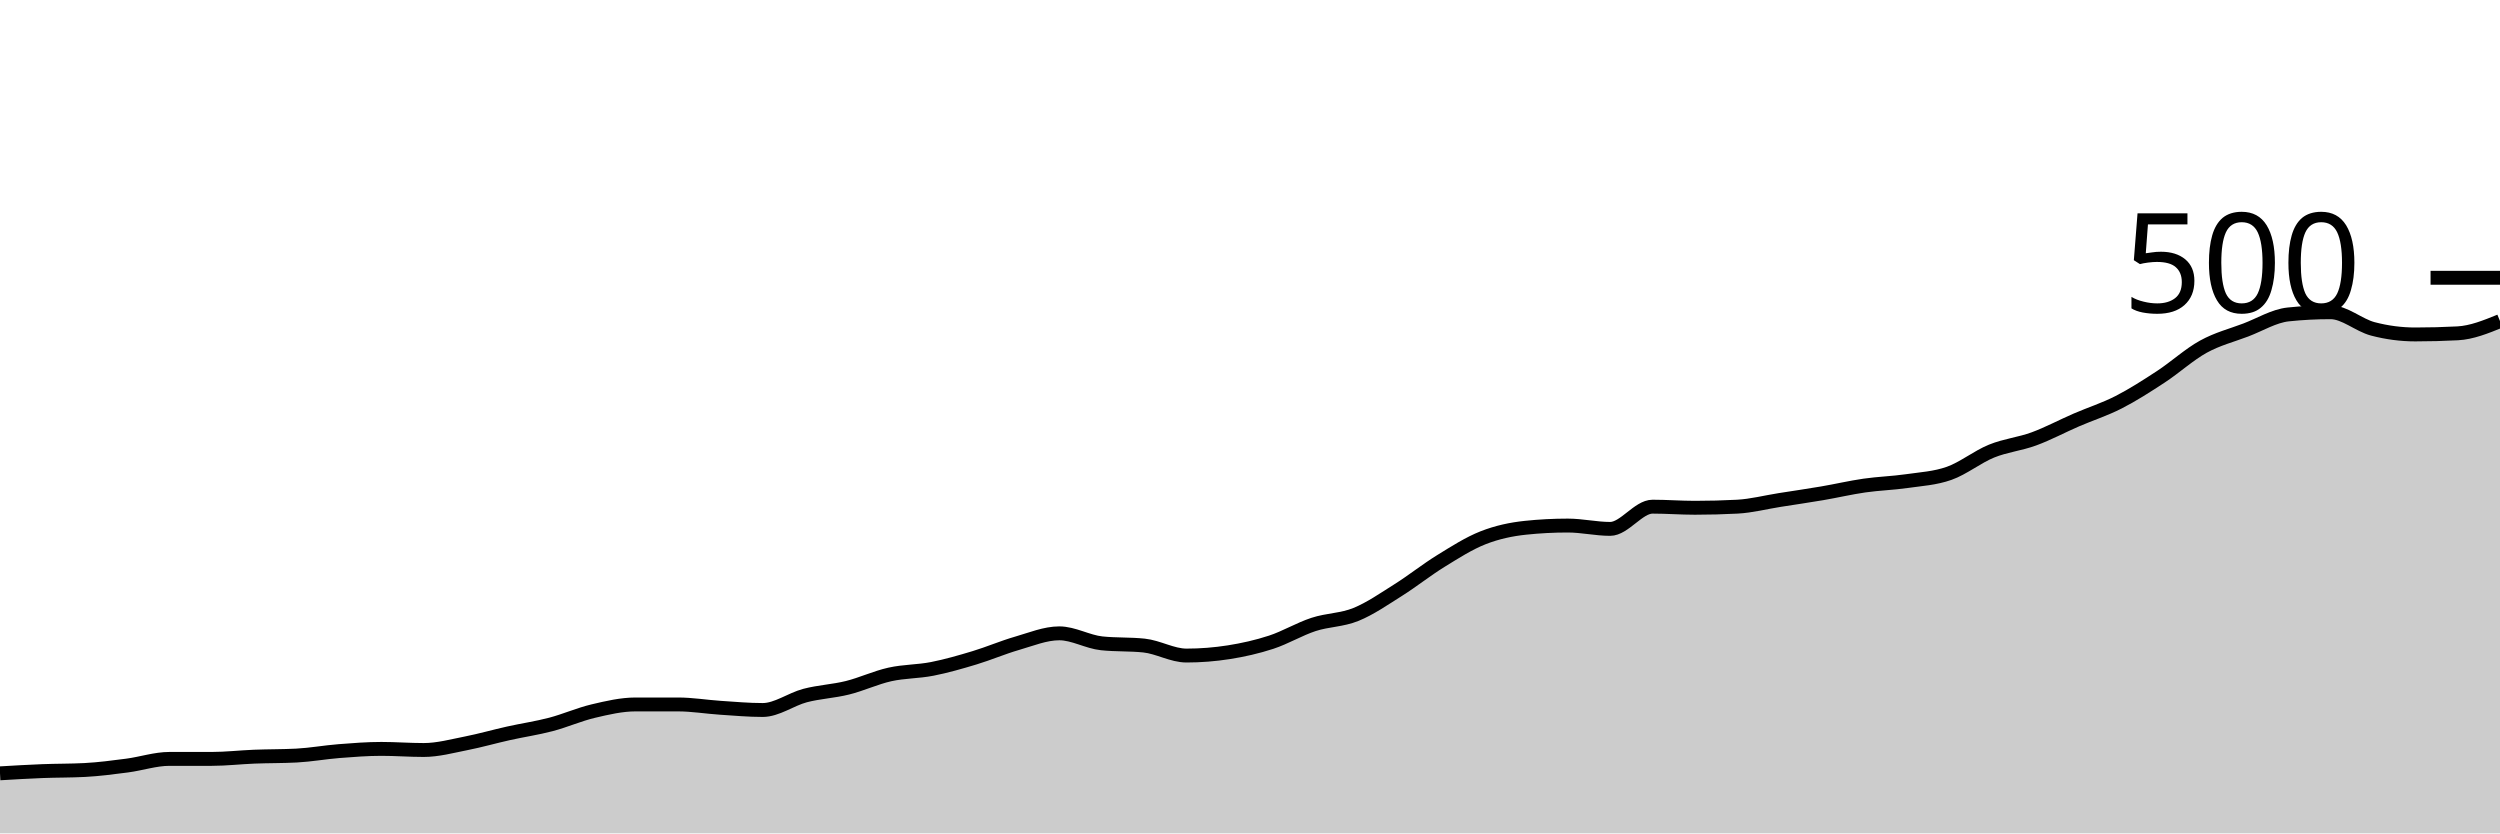
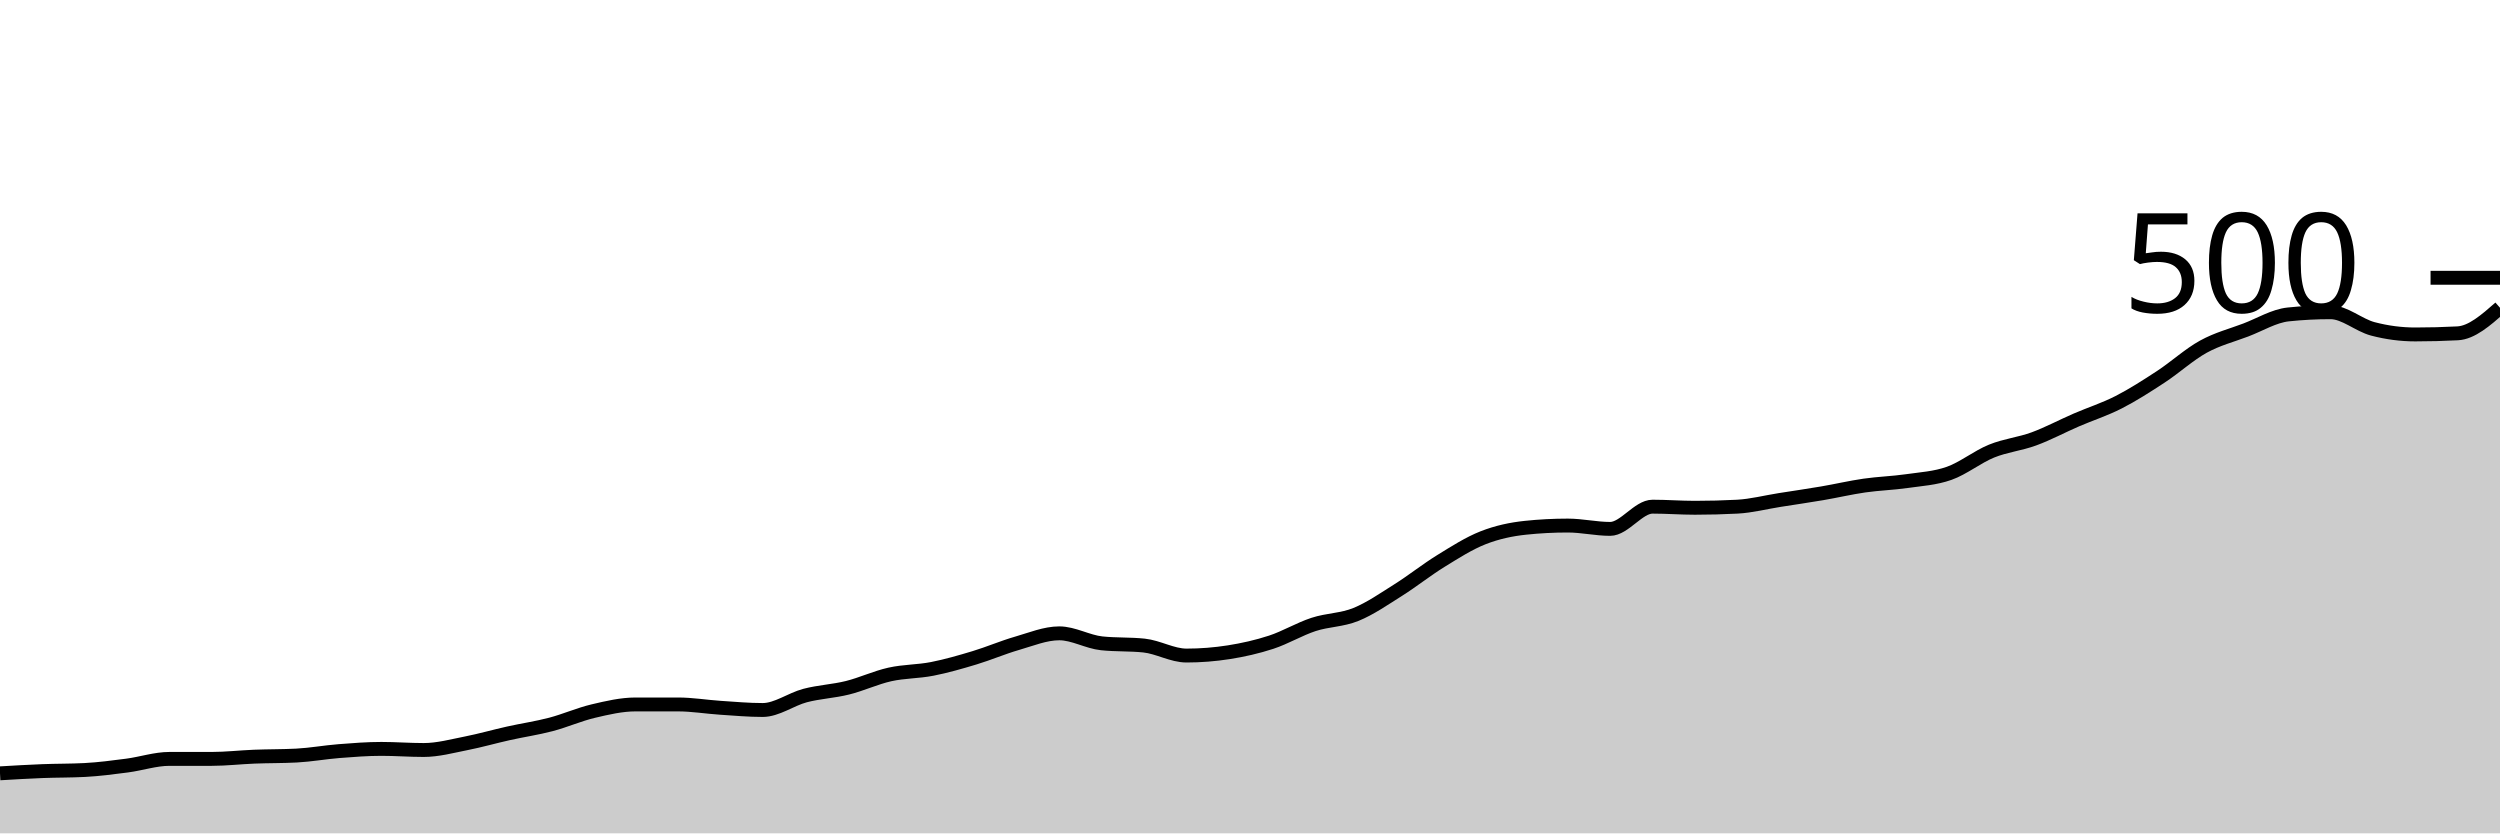
<svg xmlns="http://www.w3.org/2000/svg" viewBox="0 0 180 60">
  <g transform="translate(0,20)">
-     <path class="area" fill="rgba(0, 0, 0, 0.2)" d="M0,35.68C1.017,35.62,2.034,35.56,3.051,35.52C4.068,35.48,5.085,35.493,6.102,35.44C7.119,35.387,8.136,35.253,9.153,35.12C10.169,34.987,11.186,34.64,12.203,34.64C13.22,34.64,14.237,34.64,15.254,34.64C16.271,34.64,17.288,34.52,18.305,34.48C19.322,34.44,20.339,34.453,21.356,34.4C22.373,34.347,23.39,34.16,24.407,34.08C25.424,34,26.441,33.92,27.458,33.92C28.475,33.92,29.492,34,30.508,34C31.525,34,32.542,33.72,33.559,33.52C34.576,33.32,35.593,33.027,36.61,32.8C37.627,32.573,38.644,32.427,39.661,32.16C40.678,31.893,41.695,31.44,42.712,31.2C43.729,30.96,44.746,30.72,45.763,30.72C46.78,30.72,47.797,30.72,48.814,30.72C49.831,30.72,50.847,30.893,51.864,30.96C52.881,31.027,53.898,31.12,54.915,31.12C55.932,31.12,56.949,30.347,57.966,30.08C58.983,29.813,60,29.773,61.017,29.52C62.034,29.267,63.051,28.787,64.068,28.56C65.085,28.333,66.102,28.36,67.119,28.16C68.136,27.96,69.153,27.667,70.169,27.36C71.186,27.053,72.203,26.613,73.22,26.32C74.237,26.027,75.254,25.6,76.271,25.6C77.288,25.6,78.305,26.213,79.322,26.32C80.339,26.427,81.356,26.373,82.373,26.48C83.39,26.587,84.407,27.2,85.424,27.2C86.441,27.2,87.458,27.12,88.475,26.96C89.492,26.8,90.508,26.573,91.525,26.24C92.542,25.907,93.559,25.293,94.576,24.96C95.593,24.627,96.61,24.653,97.627,24.24C98.644,23.827,99.661,23.12,100.678,22.48C101.695,21.84,102.712,21.027,103.729,20.4C104.746,19.773,105.763,19.12,106.78,18.72C107.797,18.32,108.814,18.107,109.831,18C110.847,17.893,111.864,17.84,112.881,17.84C113.898,17.84,114.915,18.08,115.932,18.08C116.949,18.08,117.966,16.48,118.983,16.48C120,16.48,121.017,16.56,122.034,16.56C123.051,16.56,124.068,16.533,125.085,16.48C126.102,16.427,127.119,16.16,128.136,16C129.153,15.84,130.169,15.693,131.186,15.52C132.203,15.347,133.22,15.107,134.237,14.96C135.254,14.813,136.271,14.787,137.288,14.64C138.305,14.493,139.322,14.44,140.339,14.08C141.356,13.72,142.373,12.893,143.39,12.48C144.407,12.067,145.424,11.973,146.441,11.6C147.458,11.227,148.475,10.68,149.492,10.24C150.508,9.8,151.525,9.48,152.542,8.96C153.559,8.44,154.576,7.787,155.593,7.12C156.61,6.453,157.627,5.52,158.644,4.96C159.661,4.4,160.678,4.147,161.695,3.76C162.712,3.373,163.729,2.747,164.746,2.64C165.763,2.533,166.78,2.48,167.797,2.48C168.814,2.48,169.831,3.413,170.847,3.68C171.864,3.947,172.881,4.08,173.898,4.08C174.915,4.08,175.932,4.053,176.949,4C177.966,3.947,178.983,3.533,180,3.12L180,40C178.983,40,177.966,40,176.949,40C175.932,40,174.915,40,173.898,40C172.881,40,171.864,40,170.847,40C169.831,40,168.814,40,167.797,40C166.78,40,165.763,40,164.746,40C163.729,40,162.712,40,161.695,40C160.678,40,159.661,40,158.644,40C157.627,40,156.61,40,155.593,40C154.576,40,153.559,40,152.542,40C151.525,40,150.508,40,149.492,40C148.475,40,147.458,40,146.441,40C145.424,40,144.407,40,143.39,40C142.373,40,141.356,40,140.339,40C139.322,40,138.305,40,137.288,40C136.271,40,135.254,40,134.237,40C133.22,40,132.203,40,131.186,40C130.169,40,129.153,40,128.136,40C127.119,40,126.102,40,125.085,40C124.068,40,123.051,40,122.034,40C121.017,40,120,40,118.983,40C117.966,40,116.949,40,115.932,40C114.915,40,113.898,40,112.881,40C111.864,40,110.847,40,109.831,40C108.814,40,107.797,40,106.78,40C105.763,40,104.746,40,103.729,40C102.712,40,101.695,40,100.678,40C99.661,40,98.644,40,97.627,40C96.61,40,95.593,40,94.576,40C93.559,40,92.542,40,91.525,40C90.508,40,89.492,40,88.475,40C87.458,40,86.441,40,85.424,40C84.407,40,83.39,40,82.373,40C81.356,40,80.339,40,79.322,40C78.305,40,77.288,40,76.271,40C75.254,40,74.237,40,73.22,40C72.203,40,71.186,40,70.169,40C69.153,40,68.136,40,67.119,40C66.102,40,65.085,40,64.068,40C63.051,40,62.034,40,61.017,40C60,40,58.983,40,57.966,40C56.949,40,55.932,40,54.915,40C53.898,40,52.881,40,51.864,40C50.847,40,49.831,40,48.814,40C47.797,40,46.78,40,45.763,40C44.746,40,43.729,40,42.712,40C41.695,40,40.678,40,39.661,40C38.644,40,37.627,40,36.61,40C35.593,40,34.576,40,33.559,40C32.542,40,31.525,40,30.508,40C29.492,40,28.475,40,27.458,40C26.441,40,25.424,40,24.407,40C23.39,40,22.373,40,21.356,40C20.339,40,19.322,40,18.305,40C17.288,40,16.271,40,15.254,40C14.237,40,13.22,40,12.203,40C11.186,40,10.169,40,9.153,40C8.136,40,7.119,40,6.102,40C5.085,40,4.068,40,3.051,40C2.034,40,1.017,40,0,40Z" />
-     <path class="line" stroke="black" fill="none" d="M0,35.68C1.017,35.62,2.034,35.56,3.051,35.52C4.068,35.48,5.085,35.493,6.102,35.44C7.119,35.387,8.136,35.253,9.153,35.12C10.169,34.987,11.186,34.64,12.203,34.64C13.22,34.64,14.237,34.64,15.254,34.64C16.271,34.64,17.288,34.52,18.305,34.48C19.322,34.44,20.339,34.453,21.356,34.4C22.373,34.347,23.39,34.16,24.407,34.08C25.424,34,26.441,33.92,27.458,33.92C28.475,33.92,29.492,34,30.508,34C31.525,34,32.542,33.72,33.559,33.52C34.576,33.32,35.593,33.027,36.61,32.8C37.627,32.573,38.644,32.427,39.661,32.16C40.678,31.893,41.695,31.44,42.712,31.2C43.729,30.96,44.746,30.72,45.763,30.72C46.78,30.72,47.797,30.72,48.814,30.72C49.831,30.72,50.847,30.893,51.864,30.96C52.881,31.027,53.898,31.12,54.915,31.12C55.932,31.12,56.949,30.347,57.966,30.08C58.983,29.813,60,29.773,61.017,29.52C62.034,29.267,63.051,28.787,64.068,28.56C65.085,28.333,66.102,28.36,67.119,28.16C68.136,27.96,69.153,27.667,70.169,27.36C71.186,27.053,72.203,26.613,73.22,26.32C74.237,26.027,75.254,25.6,76.271,25.6C77.288,25.6,78.305,26.213,79.322,26.32C80.339,26.427,81.356,26.373,82.373,26.48C83.39,26.587,84.407,27.2,85.424,27.2C86.441,27.2,87.458,27.12,88.475,26.96C89.492,26.8,90.508,26.573,91.525,26.24C92.542,25.907,93.559,25.293,94.576,24.96C95.593,24.627,96.61,24.653,97.627,24.24C98.644,23.827,99.661,23.12,100.678,22.48C101.695,21.84,102.712,21.027,103.729,20.4C104.746,19.773,105.763,19.12,106.78,18.72C107.797,18.32,108.814,18.107,109.831,18C110.847,17.893,111.864,17.84,112.881,17.84C113.898,17.84,114.915,18.08,115.932,18.08C116.949,18.08,117.966,16.48,118.983,16.48C120,16.48,121.017,16.56,122.034,16.56C123.051,16.56,124.068,16.533,125.085,16.48C126.102,16.427,127.119,16.16,128.136,16C129.153,15.84,130.169,15.693,131.186,15.52C132.203,15.347,133.22,15.107,134.237,14.96C135.254,14.813,136.271,14.787,137.288,14.64C138.305,14.493,139.322,14.44,140.339,14.08C141.356,13.72,142.373,12.893,143.39,12.48C144.407,12.067,145.424,11.973,146.441,11.6C147.458,11.227,148.475,10.68,149.492,10.24C150.508,9.8,151.525,9.48,152.542,8.96C153.559,8.44,154.576,7.787,155.593,7.12C156.61,6.453,157.627,5.52,158.644,4.96C159.661,4.4,160.678,4.147,161.695,3.76C162.712,3.373,163.729,2.747,164.746,2.64C165.763,2.533,166.78,2.48,167.797,2.48C168.814,2.48,169.831,3.413,170.847,3.68C171.864,3.947,172.881,4.08,173.898,4.08C174.915,4.08,175.932,4.053,176.949,4C177.966,3.947,178.983,3.533,180,3.12" />
+     <path class="area" fill="rgba(0, 0, 0, 0.2)" d="M0,35.68C1.017,35.62,2.034,35.56,3.051,35.52C4.068,35.48,5.085,35.493,6.102,35.44C7.119,35.387,8.136,35.253,9.153,35.12C10.169,34.987,11.186,34.64,12.203,34.64C13.22,34.64,14.237,34.64,15.254,34.64C16.271,34.64,17.288,34.52,18.305,34.48C19.322,34.44,20.339,34.453,21.356,34.4C22.373,34.347,23.39,34.16,24.407,34.08C25.424,34,26.441,33.92,27.458,33.92C28.475,33.92,29.492,34,30.508,34C31.525,34,32.542,33.72,33.559,33.52C34.576,33.32,35.593,33.027,36.61,32.8C37.627,32.573,38.644,32.427,39.661,32.16C40.678,31.893,41.695,31.44,42.712,31.2C43.729,30.96,44.746,30.72,45.763,30.72C46.78,30.72,47.797,30.72,48.814,30.72C49.831,30.72,50.847,30.893,51.864,30.96C52.881,31.027,53.898,31.12,54.915,31.12C55.932,31.12,56.949,30.347,57.966,30.08C58.983,29.813,60,29.773,61.017,29.52C62.034,29.267,63.051,28.787,64.068,28.56C65.085,28.333,66.102,28.36,67.119,28.16C68.136,27.96,69.153,27.667,70.169,27.36C71.186,27.053,72.203,26.613,73.22,26.32C74.237,26.027,75.254,25.6,76.271,25.6C77.288,25.6,78.305,26.213,79.322,26.32C80.339,26.427,81.356,26.373,82.373,26.48C83.39,26.587,84.407,27.2,85.424,27.2C86.441,27.2,87.458,27.12,88.475,26.96C89.492,26.8,90.508,26.573,91.525,26.24C92.542,25.907,93.559,25.293,94.576,24.96C95.593,24.627,96.61,24.653,97.627,24.24C98.644,23.827,99.661,23.12,100.678,22.48C101.695,21.84,102.712,21.027,103.729,20.4C104.746,19.773,105.763,19.12,106.78,18.72C107.797,18.32,108.814,18.107,109.831,18C110.847,17.893,111.864,17.84,112.881,17.84C113.898,17.84,114.915,18.08,115.932,18.08C116.949,18.08,117.966,16.48,118.983,16.48C120,16.48,121.017,16.56,122.034,16.56C123.051,16.56,124.068,16.533,125.085,16.48C126.102,16.427,127.119,16.16,128.136,16C129.153,15.84,130.169,15.693,131.186,15.52C132.203,15.347,133.22,15.107,134.237,14.96C135.254,14.813,136.271,14.787,137.288,14.64C138.305,14.493,139.322,14.44,140.339,14.08C141.356,13.72,142.373,12.893,143.39,12.48C144.407,12.067,145.424,11.973,146.441,11.6C147.458,11.227,148.475,10.68,149.492,10.24C150.508,9.8,151.525,9.48,152.542,8.96C153.559,8.44,154.576,7.787,155.593,7.12C156.61,6.453,157.627,5.52,158.644,4.96C159.661,4.4,160.678,4.147,161.695,3.76C162.712,3.373,163.729,2.747,164.746,2.64C165.763,2.533,166.78,2.48,167.797,2.48C168.814,2.48,169.831,3.413,170.847,3.68C171.864,3.947,172.881,4.08,173.898,4.08C174.915,4.08,175.932,4.053,176.949,4C177.966,3.947,178.983,3.053,180,2.16L180,40C178.983,40,177.966,40,176.949,40C175.932,40,174.915,40,173.898,40C172.881,40,171.864,40,170.847,40C169.831,40,168.814,40,167.797,40C166.78,40,165.763,40,164.746,40C163.729,40,162.712,40,161.695,40C160.678,40,159.661,40,158.644,40C157.627,40,156.61,40,155.593,40C154.576,40,153.559,40,152.542,40C151.525,40,150.508,40,149.492,40C148.475,40,147.458,40,146.441,40C145.424,40,144.407,40,143.39,40C142.373,40,141.356,40,140.339,40C139.322,40,138.305,40,137.288,40C136.271,40,135.254,40,134.237,40C133.22,40,132.203,40,131.186,40C130.169,40,129.153,40,128.136,40C127.119,40,126.102,40,125.085,40C124.068,40,123.051,40,122.034,40C121.017,40,120,40,118.983,40C117.966,40,116.949,40,115.932,40C114.915,40,113.898,40,112.881,40C111.864,40,110.847,40,109.831,40C108.814,40,107.797,40,106.78,40C105.763,40,104.746,40,103.729,40C102.712,40,101.695,40,100.678,40C99.661,40,98.644,40,97.627,40C96.61,40,95.593,40,94.576,40C93.559,40,92.542,40,91.525,40C90.508,40,89.492,40,88.475,40C87.458,40,86.441,40,85.424,40C84.407,40,83.39,40,82.373,40C81.356,40,80.339,40,79.322,40C78.305,40,77.288,40,76.271,40C75.254,40,74.237,40,73.22,40C72.203,40,71.186,40,70.169,40C69.153,40,68.136,40,67.119,40C66.102,40,65.085,40,64.068,40C63.051,40,62.034,40,61.017,40C60,40,58.983,40,57.966,40C56.949,40,55.932,40,54.915,40C53.898,40,52.881,40,51.864,40C50.847,40,49.831,40,48.814,40C47.797,40,46.78,40,45.763,40C44.746,40,43.729,40,42.712,40C41.695,40,40.678,40,39.661,40C38.644,40,37.627,40,36.61,40C35.593,40,34.576,40,33.559,40C32.542,40,31.525,40,30.508,40C29.492,40,28.475,40,27.458,40C26.441,40,25.424,40,24.407,40C23.39,40,22.373,40,21.356,40C20.339,40,19.322,40,18.305,40C17.288,40,16.271,40,15.254,40C14.237,40,13.22,40,12.203,40C11.186,40,10.169,40,9.153,40C8.136,40,7.119,40,6.102,40C5.085,40,4.068,40,3.051,40C2.034,40,1.017,40,0,40Z" />
+     <path class="line" stroke="black" fill="none" d="M0,35.68C1.017,35.62,2.034,35.56,3.051,35.52C4.068,35.48,5.085,35.493,6.102,35.44C7.119,35.387,8.136,35.253,9.153,35.12C10.169,34.987,11.186,34.64,12.203,34.64C13.22,34.64,14.237,34.64,15.254,34.64C16.271,34.64,17.288,34.52,18.305,34.48C19.322,34.44,20.339,34.453,21.356,34.4C22.373,34.347,23.39,34.16,24.407,34.08C25.424,34,26.441,33.92,27.458,33.92C28.475,33.92,29.492,34,30.508,34C31.525,34,32.542,33.72,33.559,33.52C34.576,33.32,35.593,33.027,36.61,32.8C37.627,32.573,38.644,32.427,39.661,32.16C40.678,31.893,41.695,31.44,42.712,31.2C43.729,30.96,44.746,30.72,45.763,30.72C46.78,30.72,47.797,30.72,48.814,30.72C49.831,30.72,50.847,30.893,51.864,30.96C52.881,31.027,53.898,31.12,54.915,31.12C55.932,31.12,56.949,30.347,57.966,30.08C58.983,29.813,60,29.773,61.017,29.52C62.034,29.267,63.051,28.787,64.068,28.56C65.085,28.333,66.102,28.36,67.119,28.16C68.136,27.96,69.153,27.667,70.169,27.36C71.186,27.053,72.203,26.613,73.22,26.32C74.237,26.027,75.254,25.6,76.271,25.6C77.288,25.6,78.305,26.213,79.322,26.32C80.339,26.427,81.356,26.373,82.373,26.48C83.39,26.587,84.407,27.2,85.424,27.2C86.441,27.2,87.458,27.12,88.475,26.96C89.492,26.8,90.508,26.573,91.525,26.24C92.542,25.907,93.559,25.293,94.576,24.96C95.593,24.627,96.61,24.653,97.627,24.24C98.644,23.827,99.661,23.12,100.678,22.48C101.695,21.84,102.712,21.027,103.729,20.4C104.746,19.773,105.763,19.12,106.78,18.72C107.797,18.32,108.814,18.107,109.831,18C110.847,17.893,111.864,17.84,112.881,17.84C113.898,17.84,114.915,18.08,115.932,18.08C116.949,18.08,117.966,16.48,118.983,16.48C120,16.48,121.017,16.56,122.034,16.56C123.051,16.56,124.068,16.533,125.085,16.48C126.102,16.427,127.119,16.16,128.136,16C129.153,15.84,130.169,15.693,131.186,15.52C132.203,15.347,133.22,15.107,134.237,14.96C135.254,14.813,136.271,14.787,137.288,14.64C138.305,14.493,139.322,14.44,140.339,14.08C141.356,13.72,142.373,12.893,143.39,12.48C144.407,12.067,145.424,11.973,146.441,11.6C147.458,11.227,148.475,10.68,149.492,10.24C150.508,9.8,151.525,9.48,152.542,8.96C153.559,8.44,154.576,7.787,155.593,7.12C156.61,6.453,157.627,5.52,158.644,4.96C159.661,4.4,160.678,4.147,161.695,3.76C162.712,3.373,163.729,2.747,164.746,2.64C165.763,2.533,166.78,2.48,167.797,2.48C168.814,2.48,169.831,3.413,170.847,3.68C171.864,3.947,172.881,4.08,173.898,4.08C174.915,4.08,175.932,4.053,176.949,4C177.966,3.947,178.983,3.053,180,2.16" />
    <path class="axis-ceiling" stroke-width="1" stroke="black" fill="none" d="M175,0L180,0" />
    <text class="axis-ceiling-label" font-family="sans-serif" text-anchor="end" font-size="10px" x="170" y="2.5">500</text>
  </g>
</svg>
